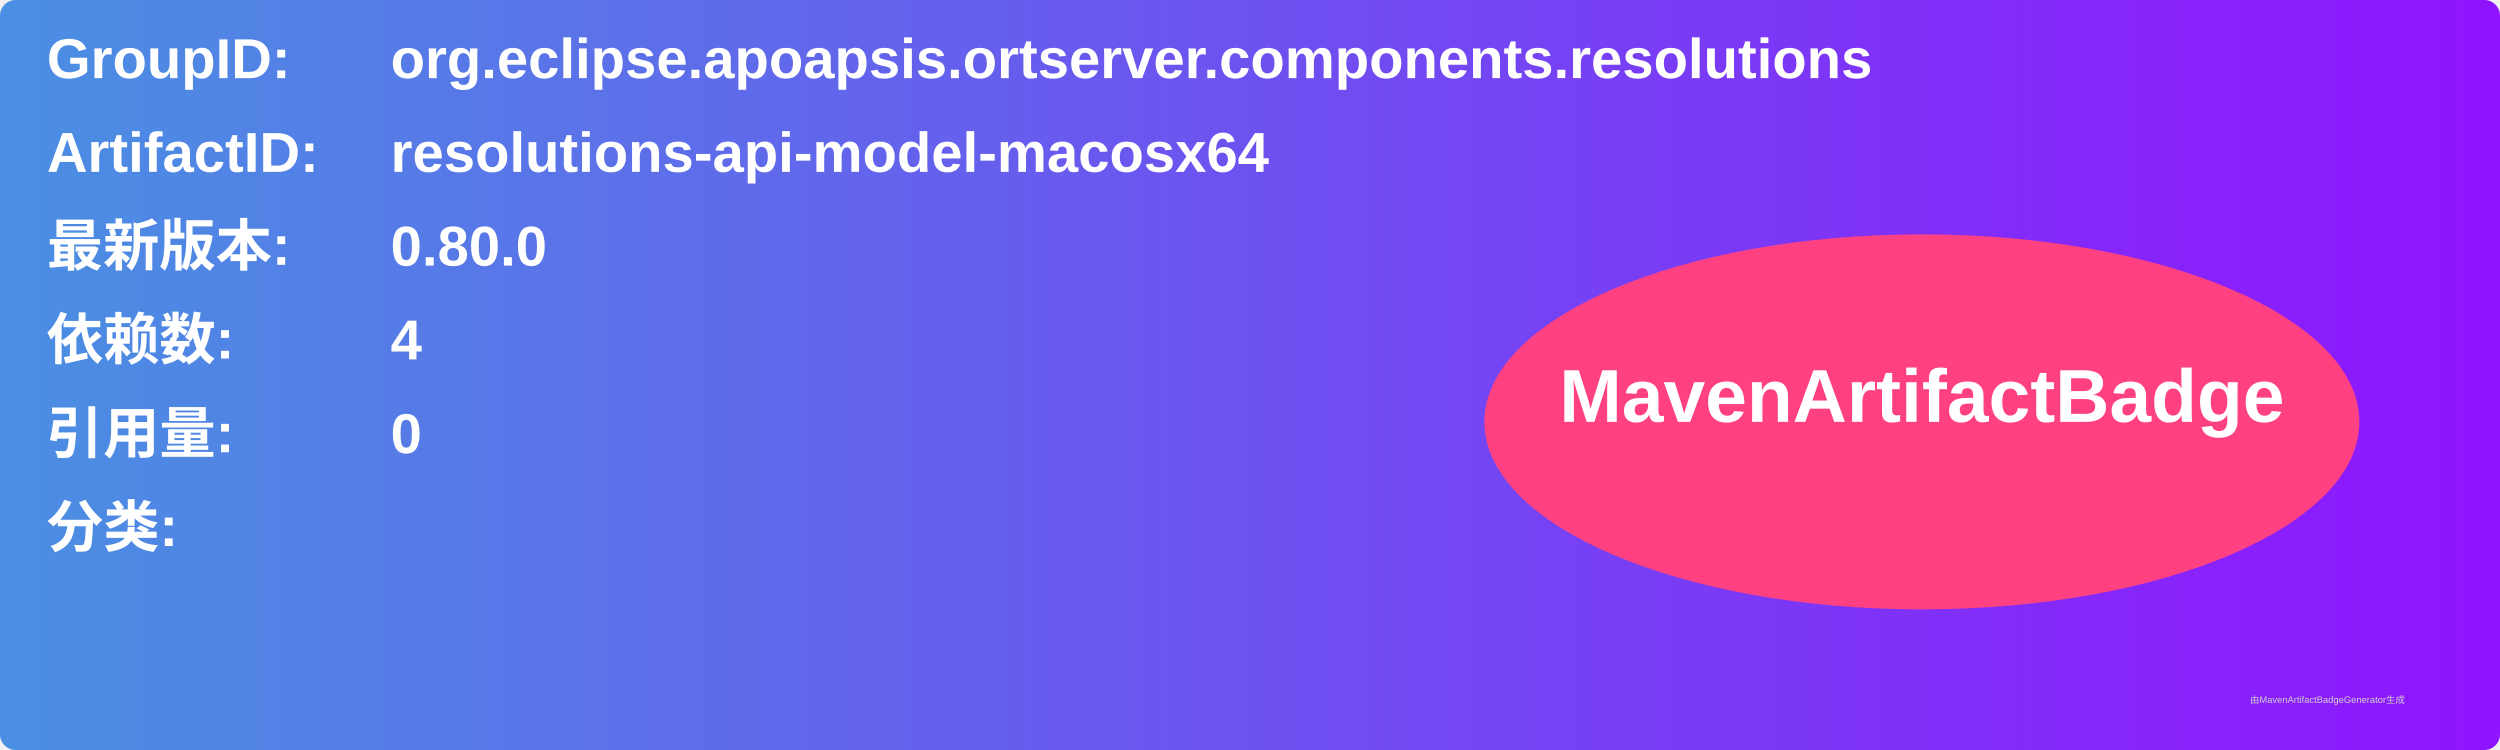
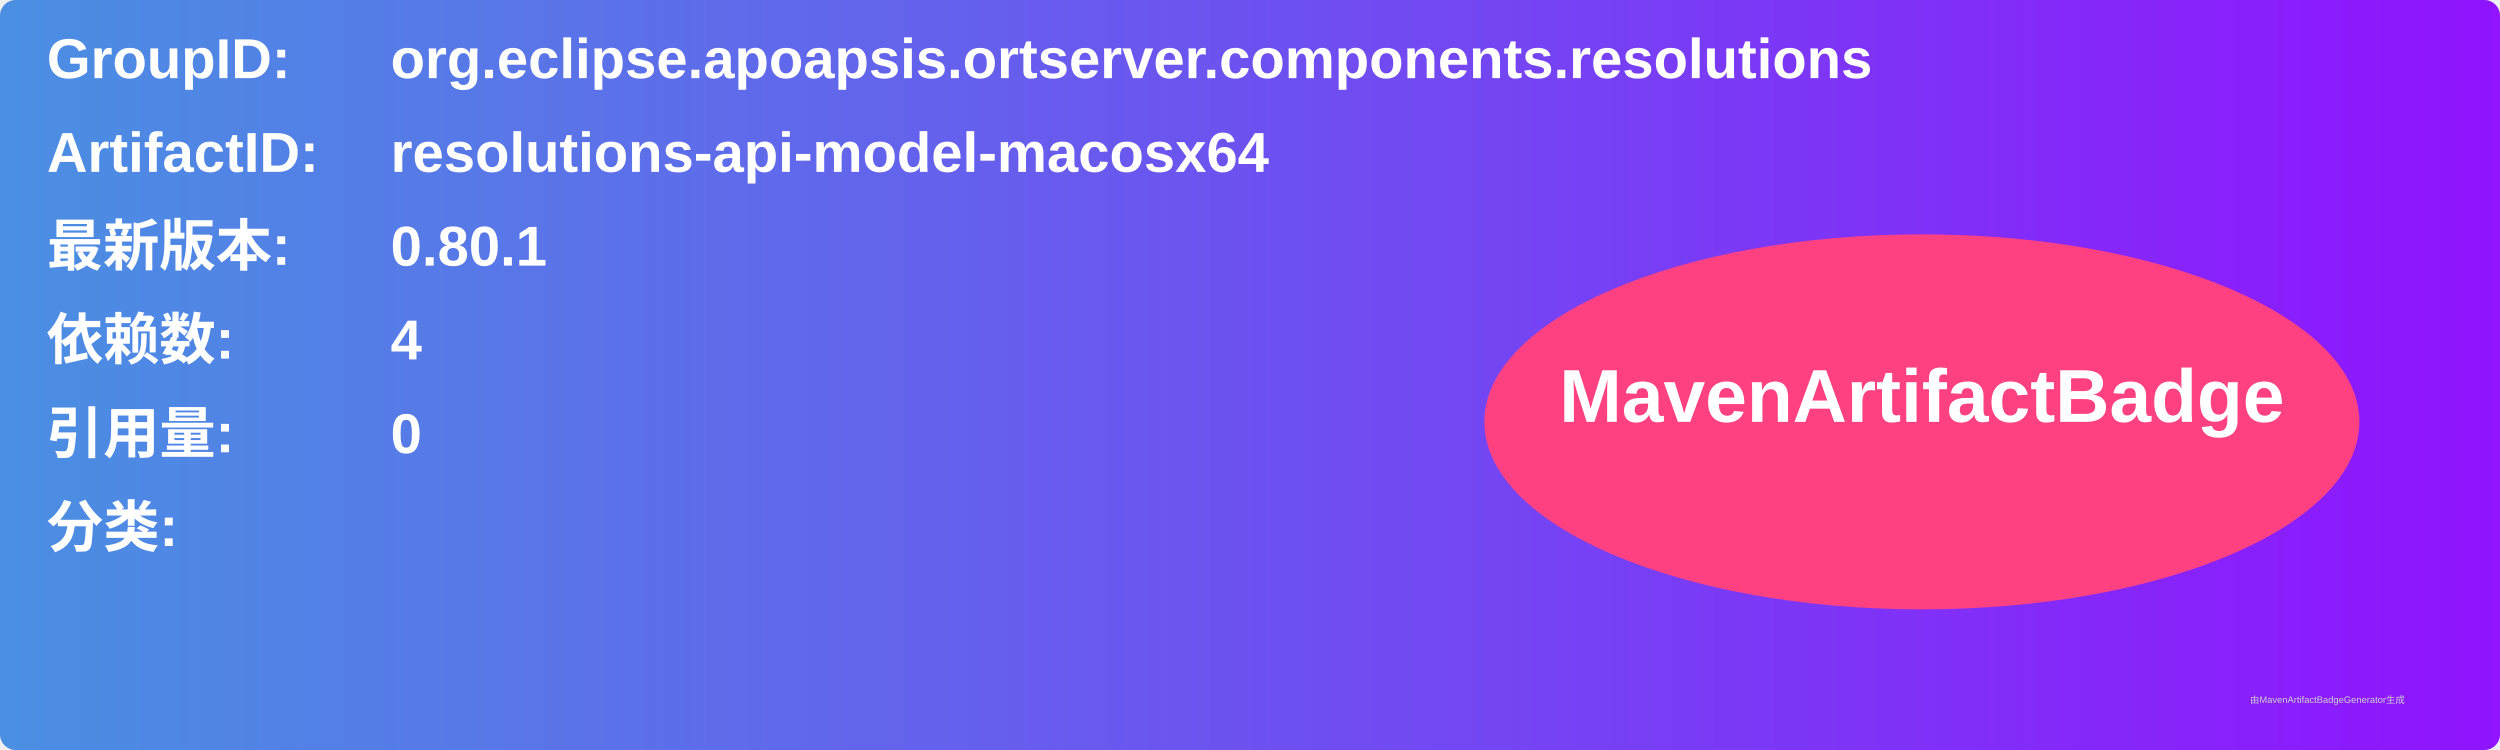
<svg xmlns="http://www.w3.org/2000/svg" width="800" height="240" viewBox="0 0 800 240">
  <linearGradient id="grad" x1="0%" y1="0%" x2="100%" y2="0%">
    <stop offset="0%" stop-color="#4a90e2" />
    <stop offset="100%" stop-color="#9013fe" />
  </linearGradient>
  <rect width="100%" height="100%" rx="5" ry="5" fill="url(#grad)" />
  <g transform="translate(15, 15)">
    <text x="0" y="10" font-family="Arial" font-size="18" fill="white" font-weight="bold" width="260">GroupID:</text>
    <text x="110" y="10" font-family="Arial" font-size="18" fill="white" font-weight="bold" width="460">org.eclipse.apoapsis.ortserver.components.resolutions</text>
    <text x="0" y="40" font-family="Arial" font-size="18" fill="white" font-weight="bold" width="260">ArtifactID:</text>
    <text x="110" y="40" font-family="Arial" font-size="18" fill="white" font-weight="bold" width="460">resolutions-api-model-macosx64</text>
    <text x="0" y="70" font-family="Arial" font-size="18" fill="white" font-weight="bold">最新版本:</text>
    <text x="110" y="70" font-family="Arial" font-size="18" fill="white" font-weight="bold">
-       <tspan font-weight="bold">0.80.0</tspan>
+       <tspan font-weight="bold">0.80.1</tspan>
    </text>
    <text x="0" y="100" font-family="Arial" font-size="18" fill="white" font-weight="bold">依赖数: </text>
    <text x="110" y="100" font-family="Arial" font-size="18" fill="white">
      <tspan font-weight="bold">4</tspan>
    </text>
    <text x="0" y="130" font-family="Arial" font-size="18" fill="white" font-weight="bold">引用量: </text>
    <text x="110" y="130" font-family="Arial" font-size="18" fill="white">
      <tspan font-weight="bold">0</tspan>
    </text>
    <text x="0" y="160" font-family="Arial" font-size="18" fill="white" font-weight="bold">分类:</text>
    <text x="10" y="190" font-family="Arial" font-size="10" fill="white">
      <tspan font-weight="bold" />
    </text>
    <ellipse cx="600" cy="120" rx="140" ry="60" fill="#ff4081" />
    <text x="600" y="120" text-anchor="middle" font-family="Arial" font-size="24" fill="white" font-weight="bold">MavenArtifactBadge</text>
  </g>
  <text x="720" y="225" font-family="Arial" font-size="3" fill="#d0d0d0">由MavenArtifactBadgeGenerator生成</text>
</svg>
